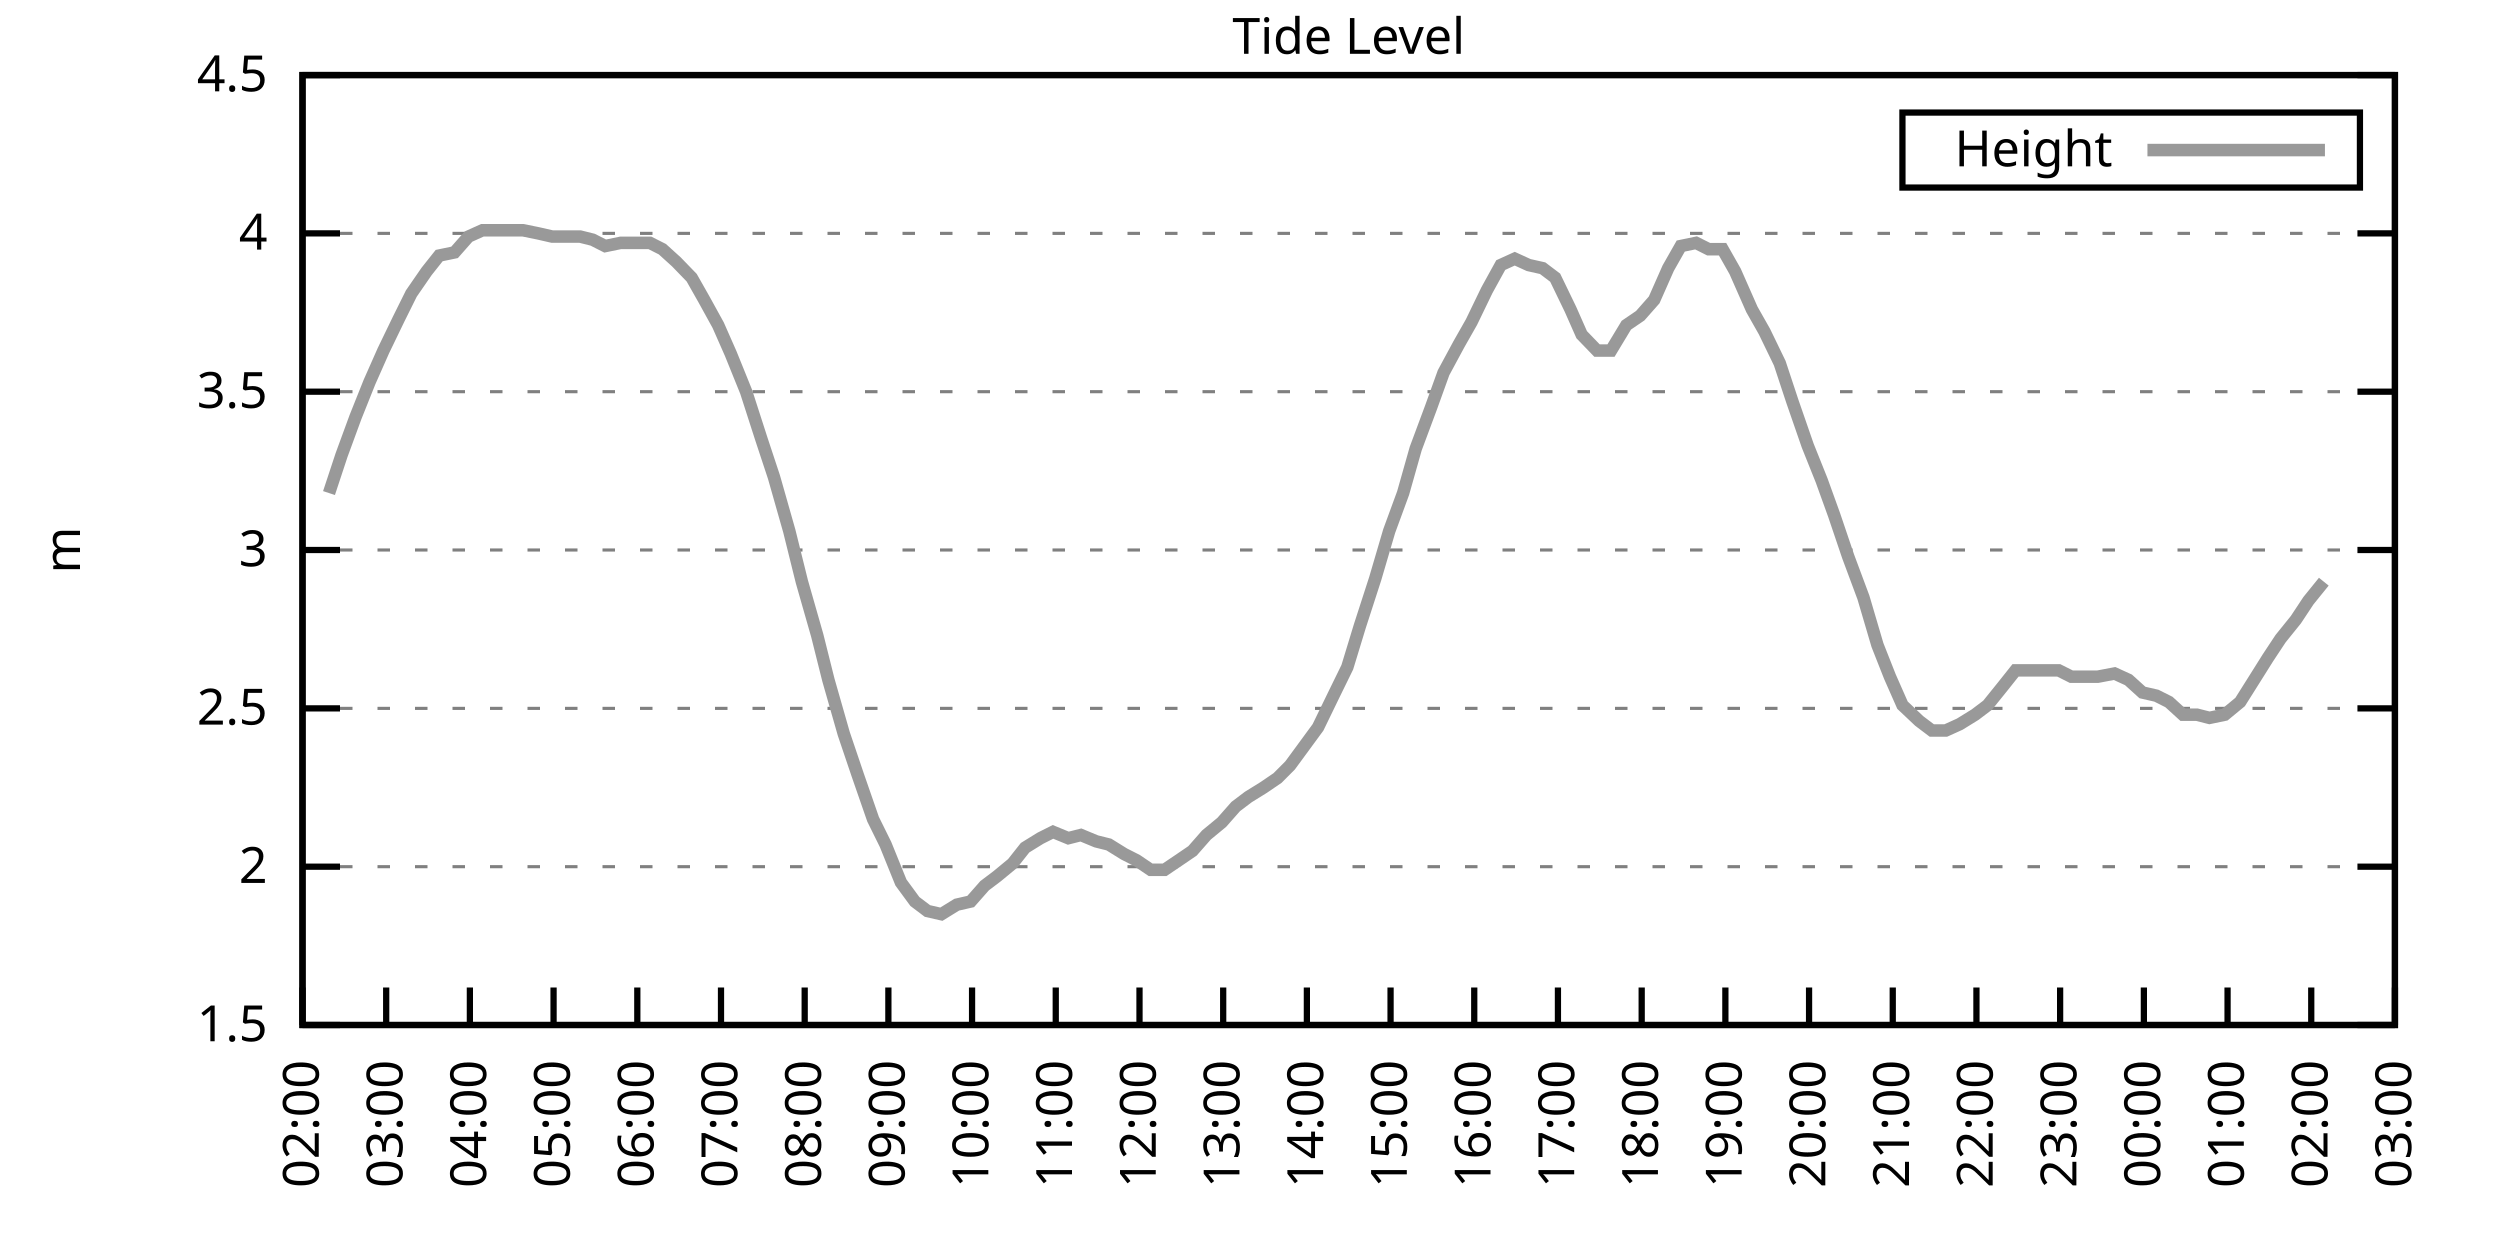
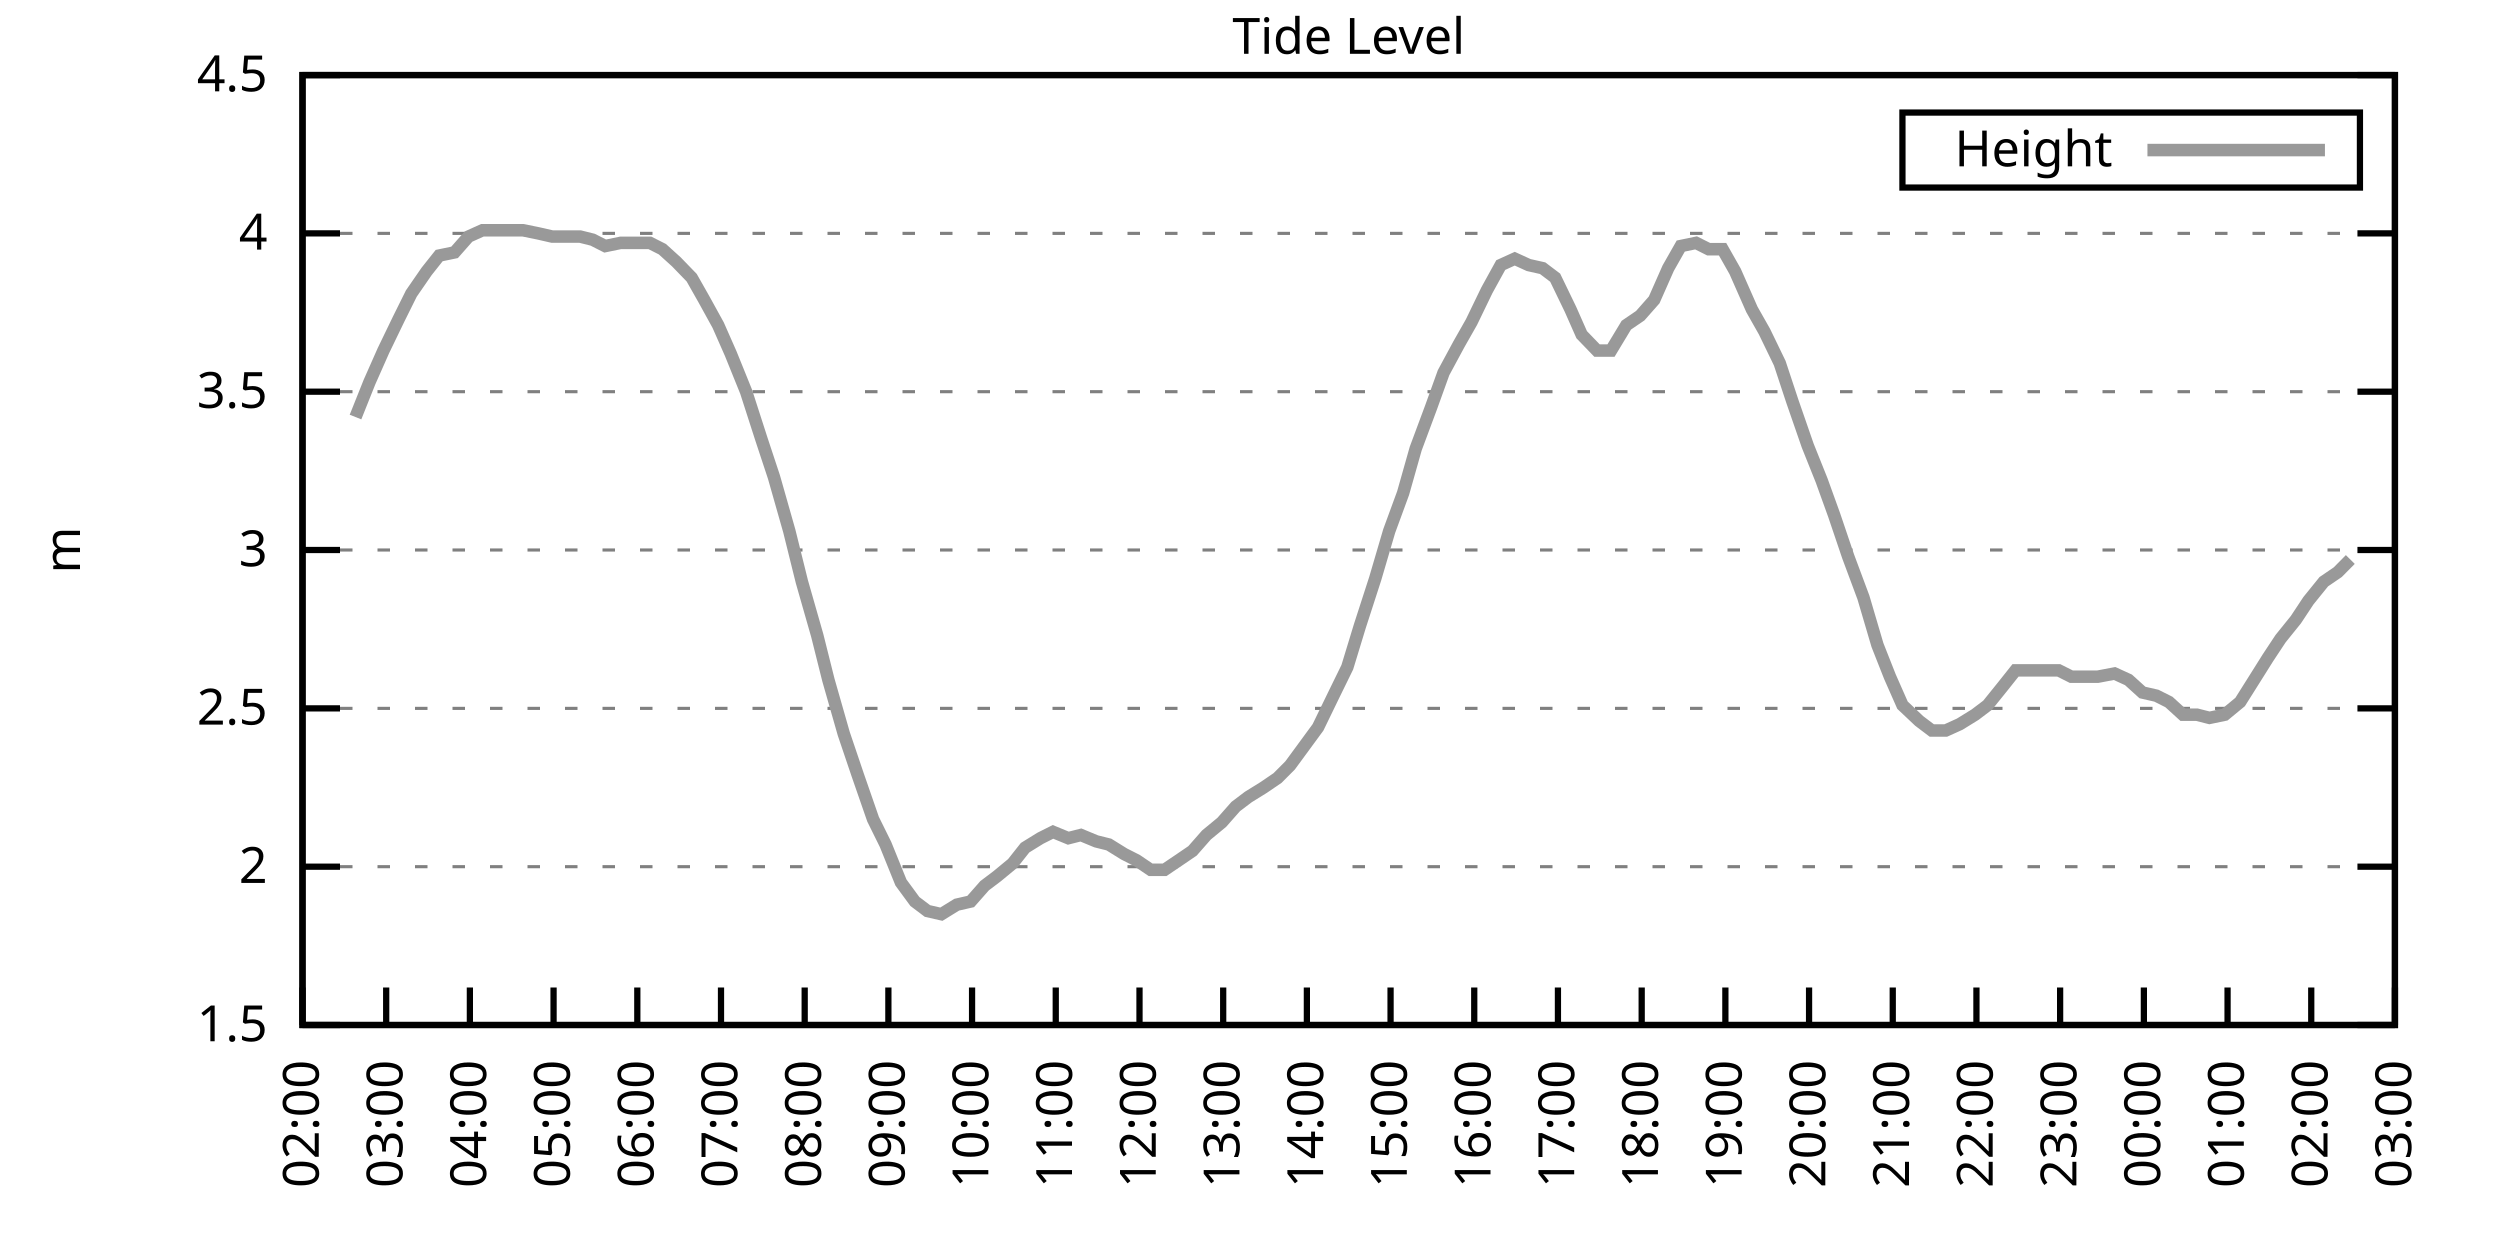
<svg xmlns="http://www.w3.org/2000/svg" xmlns:xlink="http://www.w3.org/1999/xlink" width="400" height="200" viewBox="0 0 400 200">
  <g id="gnuplot_canvas">
    <rect x="0" y="0" width="400" height="200" fill="none" />
    <defs>
      <circle id="gpDot" r="0.5" stroke-width="0.5" stroke="currentColor" />
      <path id="gpPt0" stroke-width="0.333" stroke="currentColor" d="M-1,0 h2 M0,-1 v2" />
      <path id="gpPt1" stroke-width="0.333" stroke="currentColor" d="M-1,-1 L1,1 M1,-1 L-1,1" />
      <path id="gpPt2" stroke-width="0.333" stroke="currentColor" d="M-1,0 L1,0 M0,-1 L0,1 M-1,-1 L1,1 M-1,1 L1,-1" />
      <rect id="gpPt3" stroke-width="0.333" stroke="currentColor" x="-1" y="-1" width="2" height="2" />
      <rect id="gpPt4" stroke-width="0.333" stroke="currentColor" fill="currentColor" x="-1" y="-1" width="2" height="2" />
      <circle id="gpPt5" stroke-width="0.333" stroke="currentColor" cx="0" cy="0" r="1" />
      <use xlink:href="#gpPt5" id="gpPt6" fill="currentColor" stroke="none" />
      <path id="gpPt7" stroke-width="0.333" stroke="currentColor" d="M0,-1.33 L-1.33,0.67 L1.33,0.67 z" />
      <use xlink:href="#gpPt7" id="gpPt8" fill="currentColor" stroke="none" />
      <use xlink:href="#gpPt7" id="gpPt9" stroke="currentColor" transform="rotate(180)" />
      <use xlink:href="#gpPt9" id="gpPt10" fill="currentColor" stroke="none" />
      <use xlink:href="#gpPt3" id="gpPt11" stroke="currentColor" transform="rotate(45)" />
      <use xlink:href="#gpPt11" id="gpPt12" fill="currentColor" stroke="none" />
      <path id="gpPt13" stroke-width="0.333" stroke="currentColor" d="M0,1.330 L1.265,0.411 L0.782,-1.067 L-0.782,-1.076 L-1.265,0.411 z" />
      <use xlink:href="#gpPt13" id="gpPt14" fill="currentColor" stroke="none" />
      <filter id="textbox" filterUnits="objectBoundingBox" x="0" y="0" height="1" width="1">
        <feFlood flood-color="white" flood-opacity="1" result="bgnd" />
        <feComposite in="SourceGraphic" in2="bgnd" operator="atop" />
      </filter>
      <filter id="greybox" filterUnits="objectBoundingBox" x="0" y="0" height="1" width="1">
        <feFlood flood-color="lightgrey" flood-opacity="1" result="grey" />
        <feComposite in="SourceGraphic" in2="grey" operator="atop" />
      </filter>
    </defs>
    <g fill="none" color="white" stroke="currentColor" stroke-width="1.00" stroke-linecap="butt" stroke-linejoin="miter">
</g>
    <g fill="none" color="black" stroke="currentColor" stroke-width="1.00" stroke-linecap="butt" stroke-linejoin="miter">
      <g stroke="none" shape-rendering="crispEdges">
        <polygon fill="rgb(255, 255, 255)" points="48.40,164.00 383.18,164.00 383.18,12.02 48.40,12.02 " />
      </g>
    </g>
    <g fill="none" color="black" stroke="currentColor" stroke-width="1.00" stroke-linecap="butt" stroke-linejoin="miter">
</g>
    <g fill="none" color="black" stroke="black" stroke-width="0.50" stroke-linecap="butt" stroke-linejoin="miter">
</g>
    <g fill="none" color="gray" stroke="currentColor" stroke-width="0.50" stroke-linecap="butt" stroke-linejoin="miter">
      <path stroke="gray" stroke-dasharray="2,4" class="gridline" d="M48.40,164.00 L383.19,164.00  " />
    </g>
    <g fill="none" color="gray" stroke="gray" stroke-width="1.00" stroke-linecap="butt" stroke-linejoin="miter">
</g>
    <g fill="none" color="black" stroke="currentColor" stroke-width="1.00" stroke-linecap="butt" stroke-linejoin="miter">
      <path stroke="black" d="M48.40,164.00 L54.40,164.00 M383.19,164.00 L377.19,164.00  " />
      <g transform="translate(42.80,166.60)" stroke="none" fill="black" font-family="Sans" font-size="8.00" text-anchor="end">
        <text>
          <tspan font-family="Sans"> 1.5</tspan>
        </text>
      </g>
    </g>
    <g fill="none" color="black" stroke="currentColor" stroke-width="1.00" stroke-linecap="butt" stroke-linejoin="miter">
</g>
    <g fill="none" color="black" stroke="black" stroke-width="0.50" stroke-linecap="butt" stroke-linejoin="miter">
</g>
    <g fill="none" color="gray" stroke="currentColor" stroke-width="0.50" stroke-linecap="butt" stroke-linejoin="miter">
      <path stroke="gray" stroke-dasharray="2,4" class="gridline" d="M48.40,138.67 L383.19,138.67  " />
    </g>
    <g fill="none" color="gray" stroke="gray" stroke-width="1.00" stroke-linecap="butt" stroke-linejoin="miter">
</g>
    <g fill="none" color="black" stroke="currentColor" stroke-width="1.00" stroke-linecap="butt" stroke-linejoin="miter">
      <path stroke="black" d="M48.40,138.67 L54.40,138.67 M383.19,138.67 L377.19,138.67  " />
      <g transform="translate(42.80,141.27)" stroke="none" fill="black" font-family="Sans" font-size="8.00" text-anchor="end">
        <text>
          <tspan font-family="Sans"> 2</tspan>
        </text>
      </g>
    </g>
    <g fill="none" color="black" stroke="currentColor" stroke-width="1.00" stroke-linecap="butt" stroke-linejoin="miter">
</g>
    <g fill="none" color="black" stroke="black" stroke-width="0.50" stroke-linecap="butt" stroke-linejoin="miter">
</g>
    <g fill="none" color="gray" stroke="currentColor" stroke-width="0.50" stroke-linecap="butt" stroke-linejoin="miter">
      <path stroke="gray" stroke-dasharray="2,4" class="gridline" d="M48.40,113.34 L383.19,113.34  " />
    </g>
    <g fill="none" color="gray" stroke="gray" stroke-width="1.00" stroke-linecap="butt" stroke-linejoin="miter">
</g>
    <g fill="none" color="black" stroke="currentColor" stroke-width="1.00" stroke-linecap="butt" stroke-linejoin="miter">
      <path stroke="black" d="M48.40,113.34 L54.40,113.34 M383.19,113.34 L377.19,113.34  " />
      <g transform="translate(42.80,115.94)" stroke="none" fill="black" font-family="Sans" font-size="8.00" text-anchor="end">
        <text>
          <tspan font-family="Sans"> 2.5</tspan>
        </text>
      </g>
    </g>
    <g fill="none" color="black" stroke="currentColor" stroke-width="1.00" stroke-linecap="butt" stroke-linejoin="miter">
</g>
    <g fill="none" color="black" stroke="black" stroke-width="0.50" stroke-linecap="butt" stroke-linejoin="miter">
</g>
    <g fill="none" color="gray" stroke="currentColor" stroke-width="0.50" stroke-linecap="butt" stroke-linejoin="miter">
      <path stroke="gray" stroke-dasharray="2,4" class="gridline" d="M48.40,88.00 L383.19,88.00  " />
    </g>
    <g fill="none" color="gray" stroke="gray" stroke-width="1.00" stroke-linecap="butt" stroke-linejoin="miter">
</g>
    <g fill="none" color="black" stroke="currentColor" stroke-width="1.00" stroke-linecap="butt" stroke-linejoin="miter">
      <path stroke="black" d="M48.40,88.00 L54.40,88.00 M383.19,88.00 L377.19,88.00  " />
      <g transform="translate(42.80,90.60)" stroke="none" fill="black" font-family="Sans" font-size="8.00" text-anchor="end">
        <text>
          <tspan font-family="Sans"> 3</tspan>
        </text>
      </g>
    </g>
    <g fill="none" color="black" stroke="currentColor" stroke-width="1.00" stroke-linecap="butt" stroke-linejoin="miter">
</g>
    <g fill="none" color="black" stroke="black" stroke-width="0.50" stroke-linecap="butt" stroke-linejoin="miter">
</g>
    <g fill="none" color="gray" stroke="currentColor" stroke-width="0.50" stroke-linecap="butt" stroke-linejoin="miter">
      <path stroke="gray" stroke-dasharray="2,4" class="gridline" d="M48.40,62.67 L383.19,62.67  " />
    </g>
    <g fill="none" color="gray" stroke="gray" stroke-width="1.00" stroke-linecap="butt" stroke-linejoin="miter">
</g>
    <g fill="none" color="black" stroke="currentColor" stroke-width="1.00" stroke-linecap="butt" stroke-linejoin="miter">
      <path stroke="black" d="M48.40,62.67 L54.40,62.67 M383.19,62.67 L377.19,62.67  " />
      <g transform="translate(42.80,65.27)" stroke="none" fill="black" font-family="Sans" font-size="8.00" text-anchor="end">
        <text>
          <tspan font-family="Sans"> 3.5</tspan>
        </text>
      </g>
    </g>
    <g fill="none" color="black" stroke="currentColor" stroke-width="1.00" stroke-linecap="butt" stroke-linejoin="miter">
</g>
    <g fill="none" color="black" stroke="black" stroke-width="0.50" stroke-linecap="butt" stroke-linejoin="miter">
</g>
    <g fill="none" color="gray" stroke="currentColor" stroke-width="0.50" stroke-linecap="butt" stroke-linejoin="miter">
      <path stroke="gray" stroke-dasharray="2,4" class="gridline" d="M48.40,37.34 L383.19,37.34  " />
    </g>
    <g fill="none" color="gray" stroke="gray" stroke-width="1.00" stroke-linecap="butt" stroke-linejoin="miter">
</g>
    <g fill="none" color="black" stroke="currentColor" stroke-width="1.00" stroke-linecap="butt" stroke-linejoin="miter">
      <path stroke="black" d="M48.40,37.34 L54.40,37.34 M383.19,37.34 L377.19,37.34  " />
      <g transform="translate(42.80,39.94)" stroke="none" fill="black" font-family="Sans" font-size="8.00" text-anchor="end">
        <text>
          <tspan font-family="Sans"> 4</tspan>
        </text>
      </g>
    </g>
    <g fill="none" color="black" stroke="currentColor" stroke-width="1.00" stroke-linecap="butt" stroke-linejoin="miter">
</g>
    <g fill="none" color="black" stroke="black" stroke-width="0.50" stroke-linecap="butt" stroke-linejoin="miter">
</g>
    <g fill="none" color="gray" stroke="currentColor" stroke-width="0.50" stroke-linecap="butt" stroke-linejoin="miter">
      <path stroke="gray" stroke-dasharray="2,4" class="gridline" d="M48.40,12.01 L383.19,12.01  " />
    </g>
    <g fill="none" color="gray" stroke="gray" stroke-width="1.00" stroke-linecap="butt" stroke-linejoin="miter">
</g>
    <g fill="none" color="black" stroke="currentColor" stroke-width="1.00" stroke-linecap="butt" stroke-linejoin="miter">
      <path stroke="black" d="M48.40,12.01 L54.40,12.01 M383.19,12.01 L377.19,12.01  " />
      <g transform="translate(42.80,14.61)" stroke="none" fill="black" font-family="Sans" font-size="8.00" text-anchor="end">
        <text>
          <tspan font-family="Sans"> 4.5</tspan>
        </text>
      </g>
    </g>
    <g fill="none" color="black" stroke="currentColor" stroke-width="1.00" stroke-linecap="butt" stroke-linejoin="miter">
      <path stroke="black" d="M48.40,164.00 L48.40,158.00  " />
      <g transform="translate(51.00,169.60) rotate(270.00)" stroke="none" fill="black" font-family="Sans" font-size="8.00" text-anchor="end">
        <text>
          <tspan font-family="Sans">02:00</tspan>
        </text>
      </g>
    </g>
    <g fill="none" color="black" stroke="currentColor" stroke-width="1.00" stroke-linecap="butt" stroke-linejoin="miter">
      <path stroke="black" d="M61.79,164.00 L61.79,158.00  " />
      <g transform="translate(64.39,169.60) rotate(270.00)" stroke="none" fill="black" font-family="Sans" font-size="8.00" text-anchor="end">
        <text>
          <tspan font-family="Sans">03:00</tspan>
        </text>
      </g>
    </g>
    <g fill="none" color="black" stroke="currentColor" stroke-width="1.00" stroke-linecap="butt" stroke-linejoin="miter">
      <path stroke="black" d="M75.18,164.00 L75.18,158.00  " />
      <g transform="translate(77.78,169.60) rotate(270.00)" stroke="none" fill="black" font-family="Sans" font-size="8.00" text-anchor="end">
        <text>
          <tspan font-family="Sans">04:00</tspan>
        </text>
      </g>
    </g>
    <g fill="none" color="black" stroke="currentColor" stroke-width="1.00" stroke-linecap="butt" stroke-linejoin="miter">
      <path stroke="black" d="M88.57,164.00 L88.57,158.00  " />
      <g transform="translate(91.17,169.60) rotate(270.00)" stroke="none" fill="black" font-family="Sans" font-size="8.00" text-anchor="end">
        <text>
          <tspan font-family="Sans">05:00</tspan>
        </text>
      </g>
    </g>
    <g fill="none" color="black" stroke="currentColor" stroke-width="1.00" stroke-linecap="butt" stroke-linejoin="miter">
      <path stroke="black" d="M101.97,164.00 L101.97,158.00  " />
      <g transform="translate(104.57,169.60) rotate(270.00)" stroke="none" fill="black" font-family="Sans" font-size="8.00" text-anchor="end">
        <text>
          <tspan font-family="Sans">06:00</tspan>
        </text>
      </g>
    </g>
    <g fill="none" color="black" stroke="currentColor" stroke-width="1.00" stroke-linecap="butt" stroke-linejoin="miter">
      <path stroke="black" d="M115.36,164.00 L115.36,158.00  " />
      <g transform="translate(117.96,169.60) rotate(270.00)" stroke="none" fill="black" font-family="Sans" font-size="8.00" text-anchor="end">
        <text>
          <tspan font-family="Sans">07:00</tspan>
        </text>
      </g>
    </g>
    <g fill="none" color="black" stroke="currentColor" stroke-width="1.00" stroke-linecap="butt" stroke-linejoin="miter">
      <path stroke="black" d="M128.75,164.00 L128.75,158.00  " />
      <g transform="translate(131.35,169.60) rotate(270.00)" stroke="none" fill="black" font-family="Sans" font-size="8.00" text-anchor="end">
        <text>
          <tspan font-family="Sans">08:00</tspan>
        </text>
      </g>
    </g>
    <g fill="none" color="black" stroke="currentColor" stroke-width="1.00" stroke-linecap="butt" stroke-linejoin="miter">
      <path stroke="black" d="M142.14,164.00 L142.14,158.00  " />
      <g transform="translate(144.74,169.60) rotate(270.00)" stroke="none" fill="black" font-family="Sans" font-size="8.00" text-anchor="end">
        <text>
          <tspan font-family="Sans">09:00</tspan>
        </text>
      </g>
    </g>
    <g fill="none" color="black" stroke="currentColor" stroke-width="1.00" stroke-linecap="butt" stroke-linejoin="miter">
      <path stroke="black" d="M155.53,164.00 L155.53,158.00  " />
      <g transform="translate(158.13,169.60) rotate(270.00)" stroke="none" fill="black" font-family="Sans" font-size="8.00" text-anchor="end">
        <text>
          <tspan font-family="Sans">10:00</tspan>
        </text>
      </g>
    </g>
    <g fill="none" color="black" stroke="currentColor" stroke-width="1.00" stroke-linecap="butt" stroke-linejoin="miter">
      <path stroke="black" d="M168.92,164.00 L168.92,158.00  " />
      <g transform="translate(171.52,169.60) rotate(270.00)" stroke="none" fill="black" font-family="Sans" font-size="8.00" text-anchor="end">
        <text>
          <tspan font-family="Sans">11:00</tspan>
        </text>
      </g>
    </g>
    <g fill="none" color="black" stroke="currentColor" stroke-width="1.00" stroke-linecap="butt" stroke-linejoin="miter">
      <path stroke="black" d="M182.32,164.00 L182.32,158.00  " />
      <g transform="translate(184.92,169.60) rotate(270.00)" stroke="none" fill="black" font-family="Sans" font-size="8.00" text-anchor="end">
        <text>
          <tspan font-family="Sans">12:00</tspan>
        </text>
      </g>
    </g>
    <g fill="none" color="black" stroke="currentColor" stroke-width="1.00" stroke-linecap="butt" stroke-linejoin="miter">
      <path stroke="black" d="M195.71,164.00 L195.71,158.00  " />
      <g transform="translate(198.31,169.60) rotate(270.00)" stroke="none" fill="black" font-family="Sans" font-size="8.00" text-anchor="end">
        <text>
          <tspan font-family="Sans">13:00</tspan>
        </text>
      </g>
    </g>
    <g fill="none" color="black" stroke="currentColor" stroke-width="1.00" stroke-linecap="butt" stroke-linejoin="miter">
      <path stroke="black" d="M209.10,164.00 L209.10,158.00  " />
      <g transform="translate(211.70,169.60) rotate(270.00)" stroke="none" fill="black" font-family="Sans" font-size="8.00" text-anchor="end">
        <text>
          <tspan font-family="Sans">14:00</tspan>
        </text>
      </g>
    </g>
    <g fill="none" color="black" stroke="currentColor" stroke-width="1.00" stroke-linecap="butt" stroke-linejoin="miter">
      <path stroke="black" d="M222.49,164.00 L222.49,158.00  " />
      <g transform="translate(225.09,169.60) rotate(270.00)" stroke="none" fill="black" font-family="Sans" font-size="8.00" text-anchor="end">
        <text>
          <tspan font-family="Sans">15:00</tspan>
        </text>
      </g>
    </g>
    <g fill="none" color="black" stroke="currentColor" stroke-width="1.00" stroke-linecap="butt" stroke-linejoin="miter">
      <path stroke="black" d="M235.88,164.00 L235.88,158.00  " />
      <g transform="translate(238.48,169.60) rotate(270.00)" stroke="none" fill="black" font-family="Sans" font-size="8.00" text-anchor="end">
        <text>
          <tspan font-family="Sans">16:00</tspan>
        </text>
      </g>
    </g>
    <g fill="none" color="black" stroke="currentColor" stroke-width="1.00" stroke-linecap="butt" stroke-linejoin="miter">
      <path stroke="black" d="M249.27,164.00 L249.27,158.00  " />
      <g transform="translate(251.87,169.60) rotate(270.00)" stroke="none" fill="black" font-family="Sans" font-size="8.00" text-anchor="end">
        <text>
          <tspan font-family="Sans">17:00</tspan>
        </text>
      </g>
    </g>
    <g fill="none" color="black" stroke="currentColor" stroke-width="1.00" stroke-linecap="butt" stroke-linejoin="miter">
      <path stroke="black" d="M262.67,164.00 L262.67,158.00  " />
      <g transform="translate(265.27,169.60) rotate(270.00)" stroke="none" fill="black" font-family="Sans" font-size="8.00" text-anchor="end">
        <text>
          <tspan font-family="Sans">18:00</tspan>
        </text>
      </g>
    </g>
    <g fill="none" color="black" stroke="currentColor" stroke-width="1.00" stroke-linecap="butt" stroke-linejoin="miter">
      <path stroke="black" d="M276.06,164.00 L276.06,158.00  " />
      <g transform="translate(278.66,169.60) rotate(270.00)" stroke="none" fill="black" font-family="Sans" font-size="8.00" text-anchor="end">
        <text>
          <tspan font-family="Sans">19:00</tspan>
        </text>
      </g>
    </g>
    <g fill="none" color="black" stroke="currentColor" stroke-width="1.00" stroke-linecap="butt" stroke-linejoin="miter">
      <path stroke="black" d="M289.45,164.00 L289.45,158.00  " />
      <g transform="translate(292.05,169.60) rotate(270.00)" stroke="none" fill="black" font-family="Sans" font-size="8.00" text-anchor="end">
        <text>
          <tspan font-family="Sans">20:00</tspan>
        </text>
      </g>
    </g>
    <g fill="none" color="black" stroke="currentColor" stroke-width="1.00" stroke-linecap="butt" stroke-linejoin="miter">
      <path stroke="black" d="M302.84,164.00 L302.84,158.00  " />
      <g transform="translate(305.44,169.60) rotate(270.00)" stroke="none" fill="black" font-family="Sans" font-size="8.00" text-anchor="end">
        <text>
          <tspan font-family="Sans">21:00</tspan>
        </text>
      </g>
    </g>
    <g fill="none" color="black" stroke="currentColor" stroke-width="1.00" stroke-linecap="butt" stroke-linejoin="miter">
      <path stroke="black" d="M316.23,164.00 L316.23,158.00  " />
      <g transform="translate(318.83,169.60) rotate(270.00)" stroke="none" fill="black" font-family="Sans" font-size="8.00" text-anchor="end">
        <text>
          <tspan font-family="Sans">22:00</tspan>
        </text>
      </g>
    </g>
    <g fill="none" color="black" stroke="currentColor" stroke-width="1.00" stroke-linecap="butt" stroke-linejoin="miter">
      <path stroke="black" d="M329.62,164.00 L329.62,158.00  " />
      <g transform="translate(332.22,169.60) rotate(270.00)" stroke="none" fill="black" font-family="Sans" font-size="8.00" text-anchor="end">
        <text>
          <tspan font-family="Sans">23:00</tspan>
        </text>
      </g>
    </g>
    <g fill="none" color="black" stroke="currentColor" stroke-width="1.00" stroke-linecap="butt" stroke-linejoin="miter">
      <path stroke="black" d="M343.02,164.00 L343.02,158.00  " />
      <g transform="translate(345.62,169.60) rotate(270.00)" stroke="none" fill="black" font-family="Sans" font-size="8.00" text-anchor="end">
        <text>
          <tspan font-family="Sans">00:00</tspan>
        </text>
      </g>
    </g>
    <g fill="none" color="black" stroke="currentColor" stroke-width="1.00" stroke-linecap="butt" stroke-linejoin="miter">
      <path stroke="black" d="M356.41,164.00 L356.41,158.00  " />
      <g transform="translate(359.01,169.60) rotate(270.00)" stroke="none" fill="black" font-family="Sans" font-size="8.00" text-anchor="end">
        <text>
          <tspan font-family="Sans">01:00</tspan>
        </text>
      </g>
    </g>
    <g fill="none" color="black" stroke="currentColor" stroke-width="1.00" stroke-linecap="butt" stroke-linejoin="miter">
      <path stroke="black" d="M369.80,164.00 L369.80,158.00  " />
      <g transform="translate(372.40,169.60) rotate(270.00)" stroke="none" fill="black" font-family="Sans" font-size="8.00" text-anchor="end">
        <text>
          <tspan font-family="Sans">02:00</tspan>
        </text>
      </g>
    </g>
    <g fill="none" color="black" stroke="currentColor" stroke-width="1.00" stroke-linecap="butt" stroke-linejoin="miter">
      <path stroke="black" d="M383.19,164.00 L383.19,158.00  " />
      <g transform="translate(385.79,169.60) rotate(270.00)" stroke="none" fill="black" font-family="Sans" font-size="8.00" text-anchor="end">
        <text>
          <tspan font-family="Sans">03:00</tspan>
        </text>
      </g>
    </g>
    <g fill="none" color="black" stroke="currentColor" stroke-width="1.00" stroke-linecap="butt" stroke-linejoin="miter">
</g>
    <g fill="none" color="black" stroke="currentColor" stroke-width="1.00" stroke-linecap="butt" stroke-linejoin="miter">
      <path stroke="black" d="M48.40,12.01 L48.40,164.00 L383.19,164.00 L383.19,12.01 L48.40,12.01 Z  " />
    </g>
    <g fill="none" color="black" stroke="currentColor" stroke-width="1.00" stroke-linecap="butt" stroke-linejoin="miter">
</g>
    <g fill="none" color="black" stroke="currentColor" stroke-width="1.00" stroke-linecap="butt" stroke-linejoin="miter">
      <path stroke="black" d="M304.39,30.01 L304.39,18.01 L377.59,18.01 L377.59,30.01 L304.39,30.01 Z  " />
    </g>
    <g id="Tide_level_plot_1">
      <g fill="none" color="white" stroke="black" stroke-width="2.00" stroke-linecap="butt" stroke-linejoin="miter">
</g>
      <g fill="none" color="black" stroke="currentColor" stroke-width="2.00" stroke-linecap="butt" stroke-linejoin="miter">
        <g transform="translate(337.99,26.61)" stroke="none" fill="black" font-family="Sans" font-size="8.00" text-anchor="end">
          <text>
            <tspan font-family="Sans">Height</tspan>
          </text>
        </g>
      </g>
      <g fill="none" color="black" stroke="currentColor" stroke-width="2.00" stroke-linecap="butt" stroke-linejoin="miter">
-         <path stroke="rgb(153, 153, 153)" d="M343.59,24.01 L371.99,24.01 M52.64,78.89 L54.65,72.81 L56.88,66.73 L59.11,61.15 L61.35,56.09 L63.80,51.02   L65.81,46.97 L68.26,43.42 L70.27,40.89 L72.73,40.38 L74.96,37.85 L77.19,36.84 L79.42,36.84 L81.43,36.84   L83.66,36.84 L86.12,37.34 L88.35,37.85 L90.36,37.85 L92.82,37.85 L94.82,38.35 L96.83,39.37 L99.29,38.86   L101.74,38.86 L103.98,38.86 L105.98,39.87 L108.22,41.90 L110.67,44.43 L112.68,47.98 L114.91,52.03 L116.92,56.59   L119.38,62.67 L121.83,70.27 L123.84,76.35 L126.29,84.97 L128.30,93.07 L130.76,101.68 L132.54,108.78 L135.00,117.39   L137.23,123.98 L139.69,131.07 L141.69,135.12 L144.15,141.20 L146.38,144.24 L148.39,145.76 L150.62,146.27 L153.08,144.75   L155.31,144.24 L157.54,141.71 L159.55,140.19 L162.01,138.16 L164.01,135.63 L166.47,134.11 L168.48,133.10 L170.93,134.11   L172.94,133.60 L175.40,134.62 L177.41,135.12 L179.86,136.64 L181.87,137.66 L184.10,139.17 L186.33,139.17 L188.57,137.66   L190.80,136.14 L193.03,133.60 L195.48,131.58 L197.72,129.04 L199.73,127.52 L202.18,126.00 L204.41,124.48 L206.42,122.46   L208.65,119.42 L210.88,116.38 L213.34,111.31 L215.57,106.75 L217.58,100.16 L220.04,92.56 L222.27,84.97 L224.50,78.89   L226.51,71.79 L228.96,65.21 L230.97,59.63 L233.43,55.07 L235.44,51.53 L237.89,46.46 L240.12,42.41 L242.36,41.39   L244.59,42.41 L246.82,42.91 L248.83,44.43 L251.28,49.50 L253.07,53.55 L255.52,56.09 L257.76,56.09 L260.21,52.03   L262.44,50.51 L264.67,47.98 L266.91,42.91 L268.92,39.37 L271.37,38.86 L273.38,39.87 L275.61,39.87 L277.62,43.42   L280.30,49.50 L282.31,53.05 L284.76,58.11 L286.77,64.19 L289.23,71.29 L291.46,76.86 L293.47,82.43 L295.70,89.02   L298.15,95.60 L300.39,103.20 L302.39,108.27 L304.40,112.83 L307.08,115.36 L309.09,116.88 L311.32,116.88 L313.55,115.87   L316.01,114.35 L318.02,112.83 L320.47,109.79 L322.48,107.26 L324.94,107.26 L327.17,107.26 L329.40,107.26 L331.41,108.27   L333.86,108.27 L335.65,108.27 L338.33,107.76 L340.56,108.78 L342.79,110.80 L345.02,111.31 L347.03,112.32 L349.26,114.35   L351.50,114.35 L353.51,114.86 L355.96,114.35 L358.42,112.32 L360.65,108.78 L362.88,105.23 L364.89,102.19 L367.34,99.15   L369.35,96.11 L371.81,93.07  " />
+         <path stroke="rgb(153, 153, 153)" d="M343.59,24.01 L371.99,24.01 M56.88,66.73 L59.11,61.15 L61.35,56.09 L63.80,51.02 L65.81,46.97 L68.26,43.42   L70.27,40.89 L72.73,40.38 L74.96,37.85 L77.19,36.84 L79.42,36.84 L81.43,36.84 L83.66,36.84 L86.12,37.34   L88.35,37.85 L90.36,37.85 L92.82,37.85 L94.82,38.35 L96.83,39.37 L99.29,38.86 L101.74,38.86 L103.98,38.86   L105.98,39.87 L108.22,41.90 L110.67,44.43 L112.68,47.98 L114.91,52.03 L116.92,56.59 L119.38,62.67 L121.83,70.27   L123.84,76.35 L126.29,84.97 L128.30,93.07 L130.76,101.68 L132.54,108.78 L135.00,117.39 L137.23,123.98 L139.69,131.07   L141.69,135.12 L144.15,141.20 L146.38,144.24 L148.39,145.76 L150.62,146.27 L153.08,144.75 L155.31,144.24 L157.54,141.71   L159.55,140.19 L162.01,138.16 L164.01,135.63 L166.47,134.11 L168.48,133.10 L170.93,134.11 L172.94,133.60 L175.40,134.62   L177.41,135.12 L179.86,136.64 L181.87,137.66 L184.10,139.17 L186.33,139.17 L188.57,137.66 L190.80,136.14 L193.03,133.60   L195.48,131.58 L197.72,129.04 L199.73,127.52 L202.18,126.00 L204.41,124.48 L206.42,122.46 L208.65,119.42 L210.88,116.38   L213.34,111.31 L215.57,106.75 L217.58,100.16 L220.04,92.56 L222.27,84.97 L224.50,78.89 L226.51,71.79 L228.96,65.21   L230.97,59.63 L233.43,55.07 L235.44,51.53 L237.89,46.46 L240.12,42.41 L242.36,41.39 L244.59,42.41 L246.82,42.91   L248.83,44.43 L251.28,49.50 L253.07,53.55 L255.52,56.09 L257.76,56.09 L260.21,52.03 L262.44,50.51 L264.67,47.98   L266.91,42.91 L268.92,39.37 L271.37,38.86 L273.38,39.87 L275.61,39.87 L277.62,43.42 L280.30,49.50 L282.31,53.05   L284.76,58.11 L286.77,64.19 L289.23,71.29 L291.46,76.86 L293.47,82.43 L295.70,89.02 L298.15,95.60 L300.39,103.20   L302.39,108.27 L304.40,112.83 L307.08,115.36 L309.09,116.88 L311.32,116.88 L313.55,115.87 L316.01,114.35 L318.02,112.83   L320.47,109.79 L322.48,107.26 L324.94,107.26 L327.17,107.26 L329.40,107.26 L331.41,108.27 L333.86,108.27 L335.65,108.27   L338.33,107.76 L340.56,108.78 L342.79,110.80 L345.02,111.31 L347.03,112.32 L349.26,114.35 L351.50,114.35 L353.51,114.86   L355.96,114.35 L358.42,112.32 L360.65,108.78 L362.88,105.23 L364.89,102.19 L367.34,99.15 L369.35,96.11 L371.81,93.07   L374.04,91.55 L376.05,89.52  " />
      </g>
    </g>
    <g fill="none" color="black" stroke="currentColor" stroke-width="2.00" stroke-linecap="butt" stroke-linejoin="miter">
</g>
    <g fill="none" color="black" stroke="black" stroke-width="1.00" stroke-linecap="butt" stroke-linejoin="miter">
</g>
    <g fill="none" color="black" stroke="currentColor" stroke-width="1.00" stroke-linecap="butt" stroke-linejoin="miter">
      <path stroke="black" d="M48.40,12.01 L48.40,164.00 L383.19,164.00 L383.19,12.01 L48.40,12.01 Z  " />
      <g transform="translate(12.80,88.01) rotate(270.00)" stroke="none" fill="black" font-family="Sans" font-size="8.00" text-anchor="middle">
        <text>
          <tspan font-family="Sans">m</tspan>
        </text>
      </g>
    </g>
    <g fill="none" color="black" stroke="currentColor" stroke-width="1.00" stroke-linecap="butt" stroke-linejoin="miter">
</g>
    <g fill="none" color="black" stroke="currentColor" stroke-width="1.00" stroke-linecap="butt" stroke-linejoin="miter">
      <g transform="translate(215.79,8.61)" stroke="none" fill="black" font-family="Sans" font-size="8.00" text-anchor="middle">
        <text>
          <tspan font-family="Sans">Tide Level</tspan>
        </text>
      </g>
    </g>
    <g fill="none" color="black" stroke="currentColor" stroke-width="1.00" stroke-linecap="butt" stroke-linejoin="miter">
</g>
  </g>
</svg>
